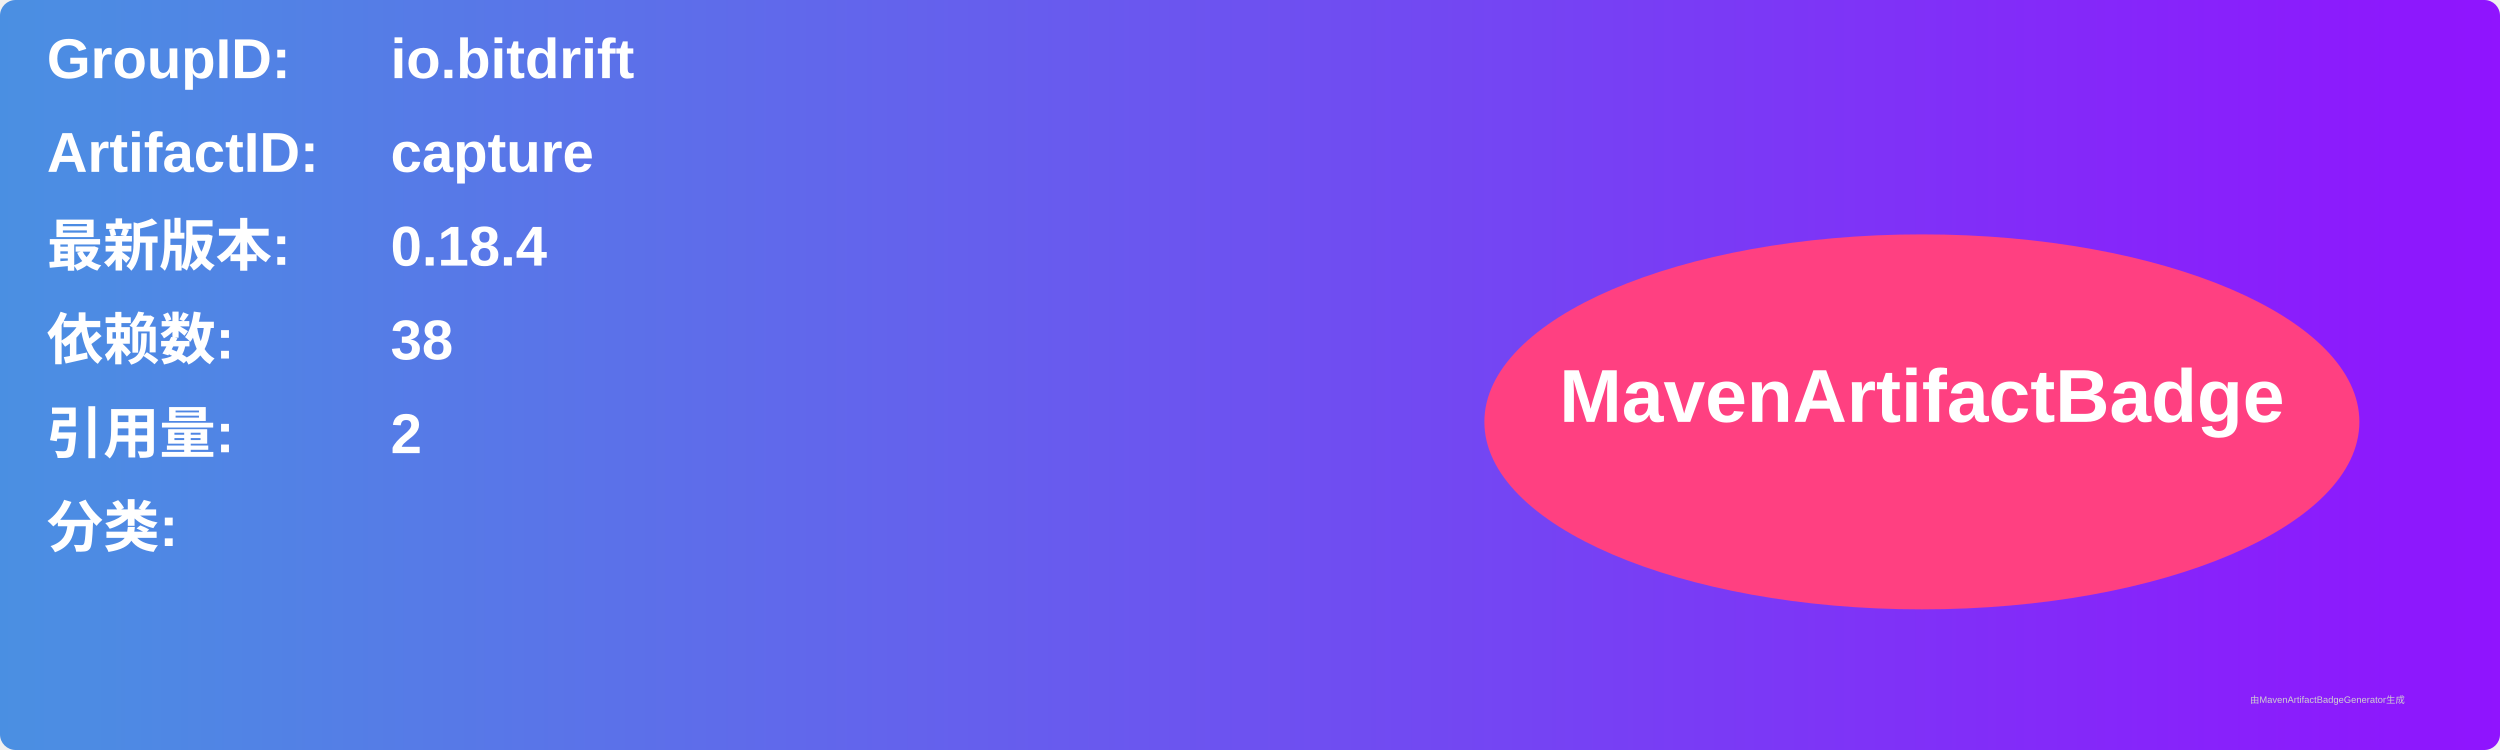
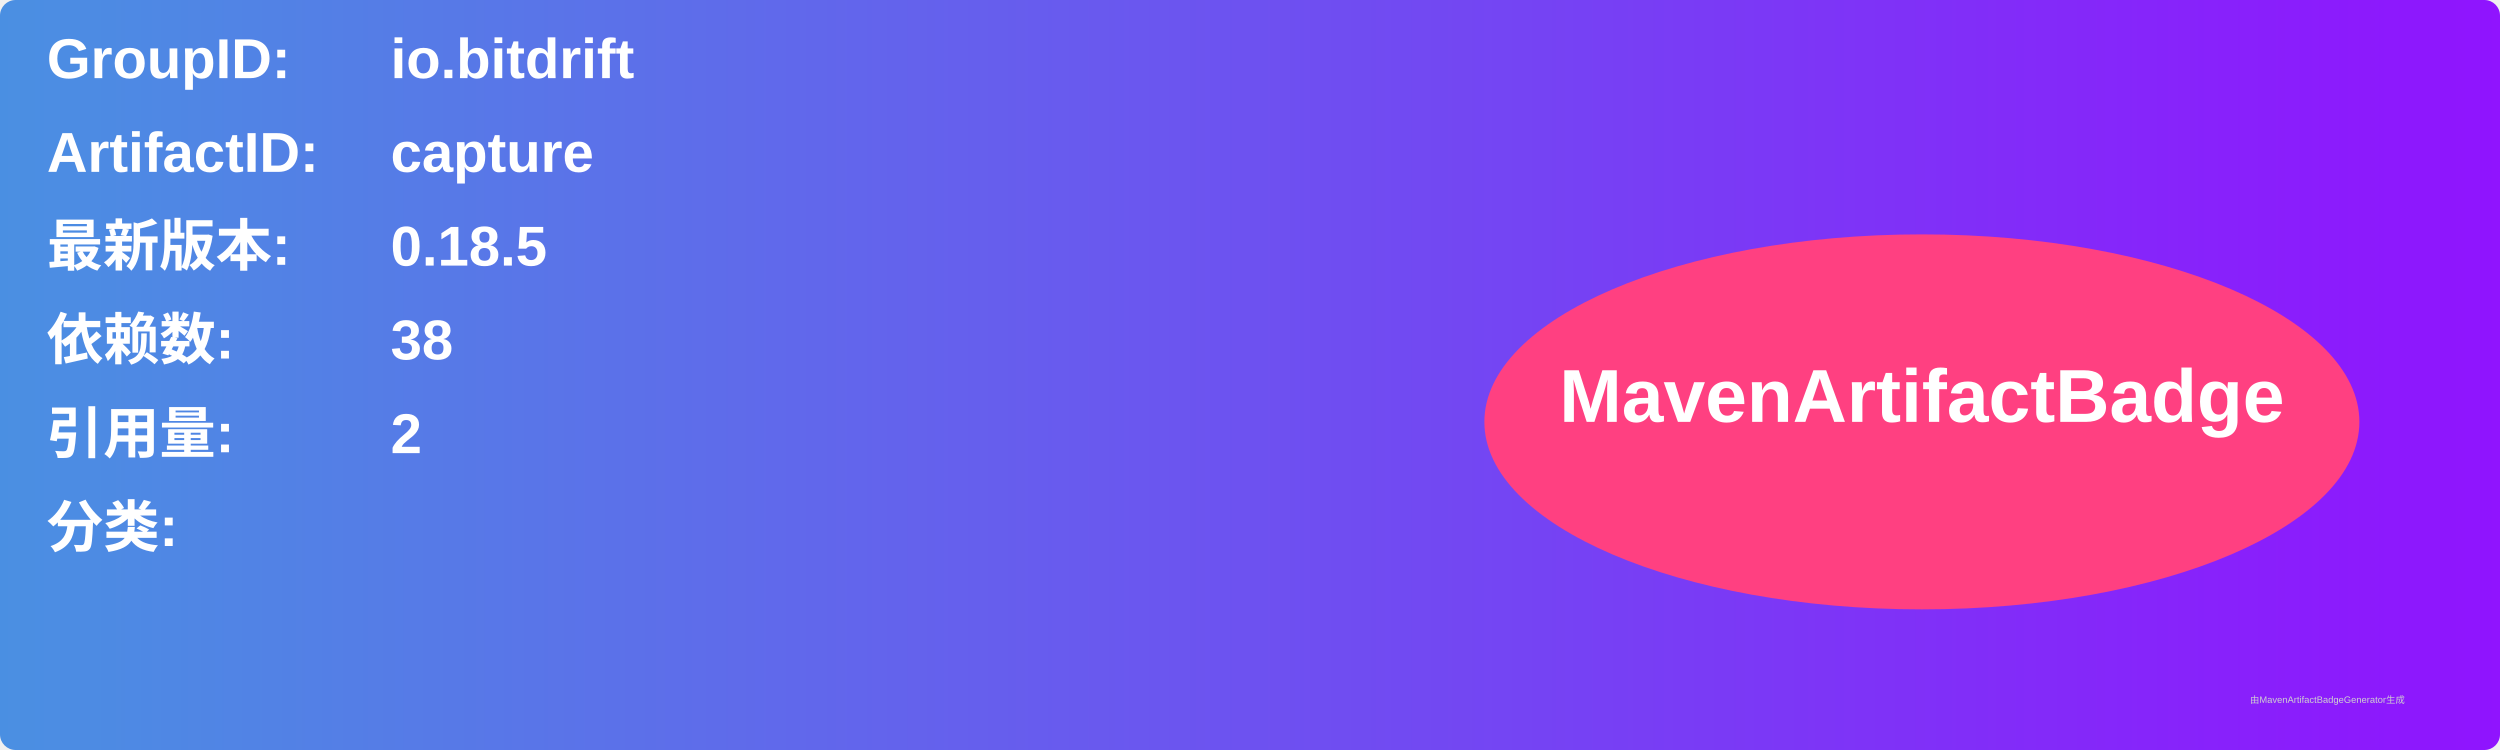
<svg xmlns="http://www.w3.org/2000/svg" width="800" height="240" viewBox="0 0 800 240">
  <linearGradient id="grad" x1="0%" y1="0%" x2="100%" y2="0%">
    <stop offset="0%" stop-color="#4a90e2" />
    <stop offset="100%" stop-color="#9013fe" />
  </linearGradient>
  <rect width="100%" height="100%" rx="5" ry="5" fill="url(#grad)" />
  <g transform="translate(15, 15)">
    <text x="0" y="10" font-family="Arial" font-size="18" fill="white" font-weight="bold" width="260">GroupID:</text>
    <text x="110" y="10" font-family="Arial" font-size="18" fill="white" font-weight="bold" width="460">io.bitdrift</text>
    <text x="0" y="40" font-family="Arial" font-size="18" fill="white" font-weight="bold" width="260">ArtifactID:</text>
    <text x="110" y="40" font-family="Arial" font-size="18" fill="white" font-weight="bold" width="460">capture</text>
    <text x="0" y="70" font-family="Arial" font-size="18" fill="white" font-weight="bold">最新版本:</text>
    <text x="110" y="70" font-family="Arial" font-size="18" fill="white" font-weight="bold">
-       <tspan font-weight="bold">0.18.4</tspan>
+       <tspan font-weight="bold">0.18.5</tspan>
    </text>
    <text x="0" y="100" font-family="Arial" font-size="18" fill="white" font-weight="bold">依赖数: </text>
    <text x="110" y="100" font-family="Arial" font-size="18" fill="white">
      <tspan font-weight="bold">38</tspan>
    </text>
    <text x="0" y="130" font-family="Arial" font-size="18" fill="white" font-weight="bold">引用量: </text>
    <text x="110" y="130" font-family="Arial" font-size="18" fill="white">
      <tspan font-weight="bold">2</tspan>
    </text>
    <text x="0" y="160" font-family="Arial" font-size="18" fill="white" font-weight="bold">分类:</text>
    <text x="10" y="190" font-family="Arial" font-size="10" fill="white">
      <tspan font-weight="bold" />
    </text>
    <ellipse cx="600" cy="120" rx="140" ry="60" fill="#ff4081" />
    <text x="600" y="120" text-anchor="middle" font-family="Arial" font-size="24" fill="white" font-weight="bold">MavenArtifactBadge</text>
  </g>
  <text x="720" y="225" font-family="Arial" font-size="3" fill="#d0d0d0">由MavenArtifactBadgeGenerator生成</text>
</svg>
